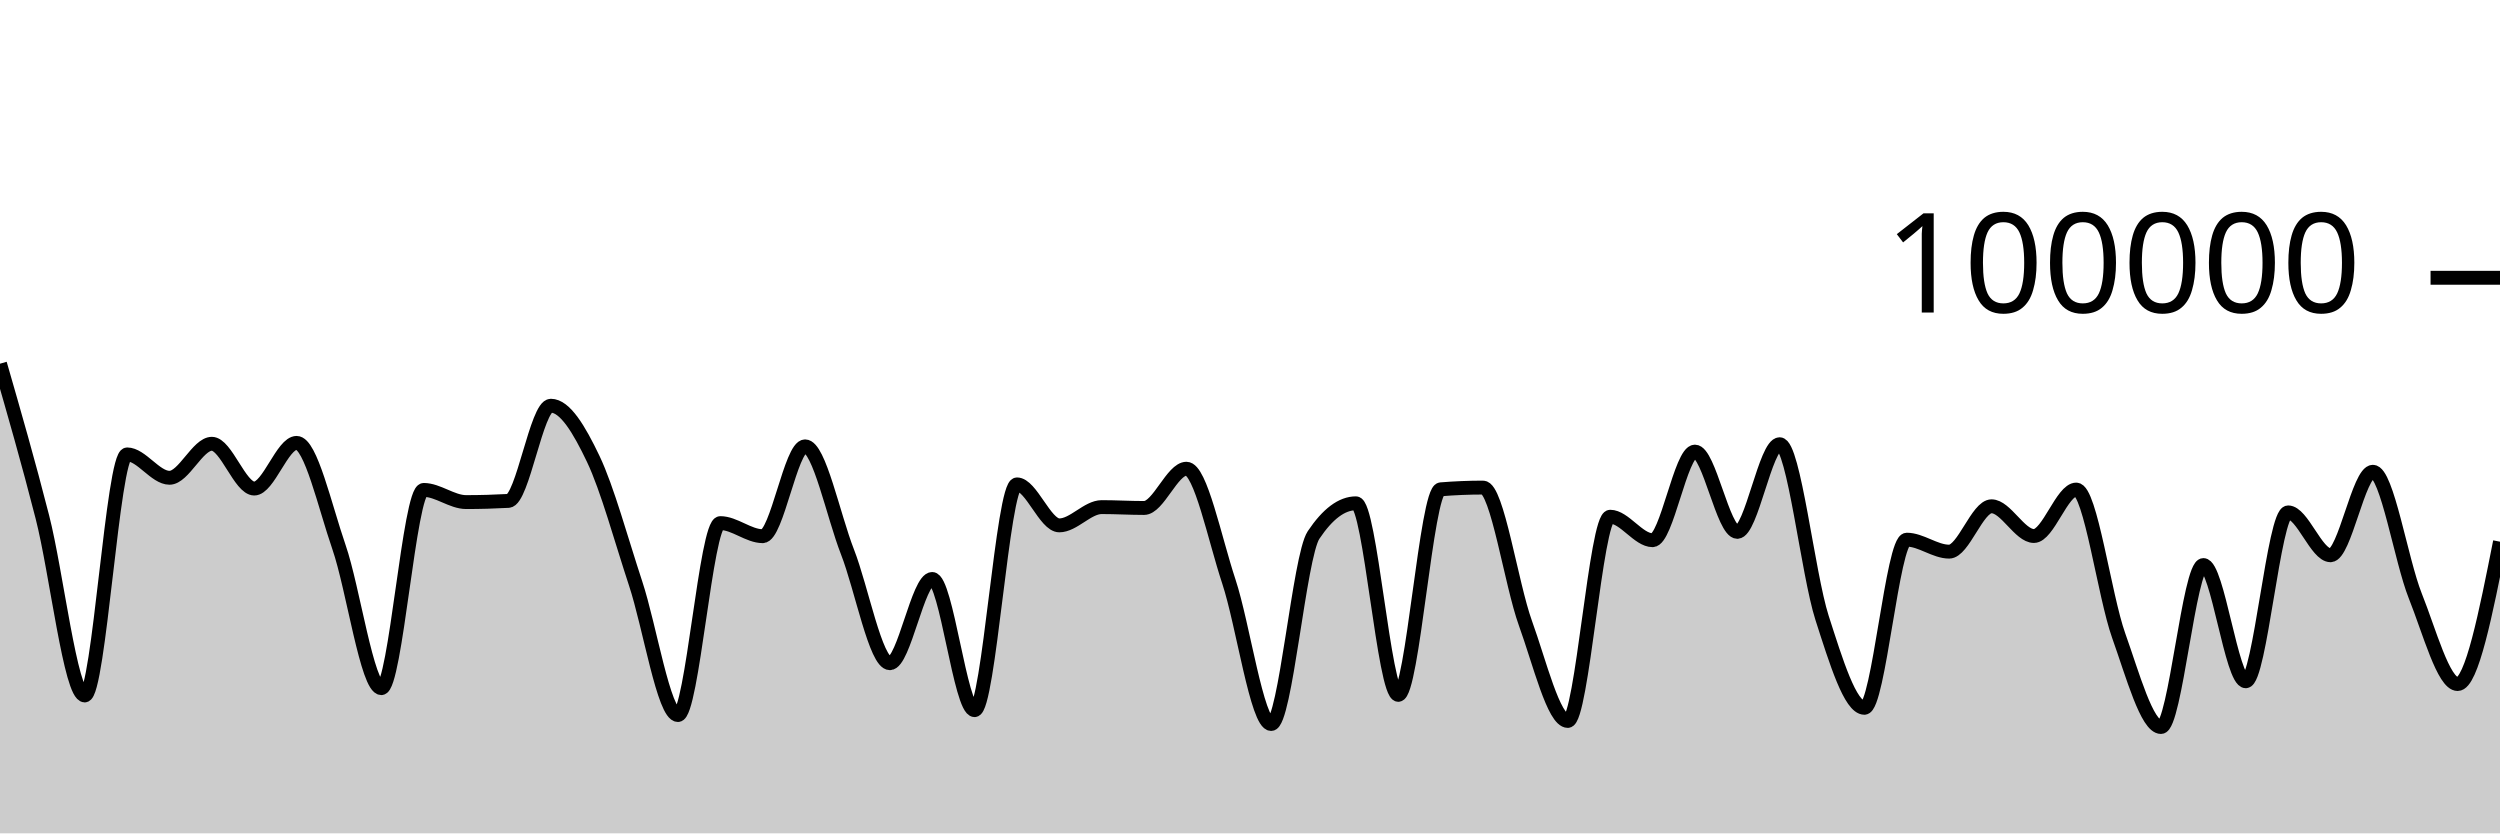
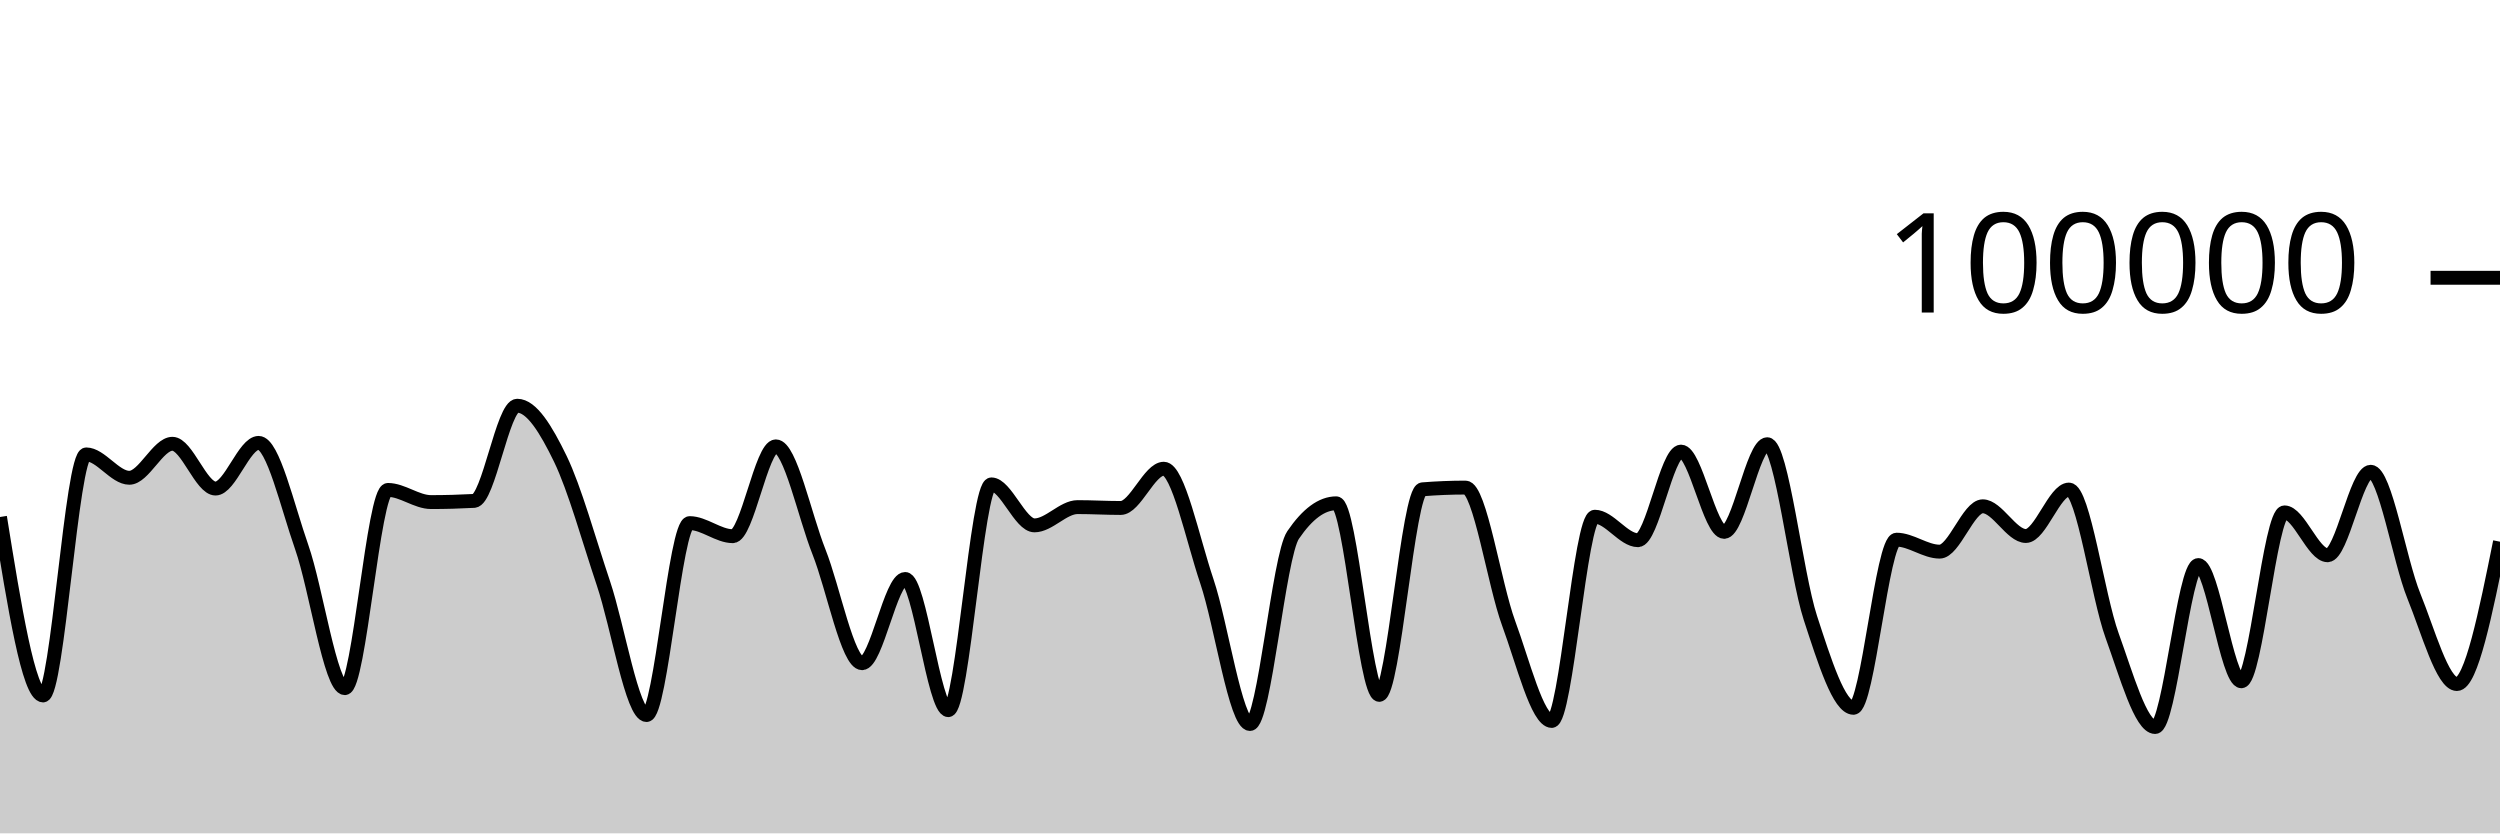
<svg xmlns="http://www.w3.org/2000/svg" viewBox="0 0 180 60">
  <g transform="translate(0,20)">
-     <path class="area" fill="rgba(0, 0, 0, 0.2)" d="M0,6.186C1.017,9.714,2.034,13.243,3.051,17.224C4.068,21.205,5.085,30.072,6.102,30.072C7.119,30.072,8.136,12.717,9.153,12.717C10.169,12.717,11.186,14.4,12.203,14.4C13.22,14.4,14.237,11.952,15.254,11.952C16.271,11.952,17.288,15.176,18.305,15.176C19.322,15.176,20.339,11.888,21.356,11.888C22.373,11.888,23.39,16.45,24.407,19.394C25.424,22.337,26.441,29.546,27.458,29.546C28.475,29.546,29.492,15.275,30.508,15.275C31.525,15.275,32.542,16.15,33.559,16.15C34.576,16.15,35.593,16.121,36.61,16.065C37.627,16.009,38.644,9.212,39.661,9.212C40.678,9.212,41.695,10.907,42.712,13.039C43.729,15.171,44.746,18.93,45.763,22.004C46.78,25.078,47.797,31.483,48.814,31.483C49.831,31.483,50.847,17.664,51.864,17.664C52.881,17.664,53.898,18.605,54.915,18.605C55.932,18.605,56.949,12.138,57.966,12.138C58.983,12.138,60,17.132,61.017,19.734C62.034,22.336,63.051,27.75,64.068,27.75C65.085,27.75,66.102,21.686,67.119,21.686C68.136,21.686,69.153,31.131,70.169,31.131C71.186,31.131,72.203,14.876,73.22,14.876C74.237,14.876,75.254,17.827,76.271,17.827C77.288,17.827,78.305,16.512,79.322,16.512C80.339,16.512,81.356,16.574,82.373,16.574C83.39,16.574,84.407,13.748,85.424,13.748C86.441,13.748,87.458,18.796,88.475,21.86C89.492,24.923,90.508,32.129,91.525,32.129C92.542,32.129,93.559,20.043,94.576,18.521C95.593,16.999,96.61,16.238,97.627,16.238C98.644,16.238,99.661,30.03,100.678,30.03C101.695,30.03,102.712,15.315,103.729,15.231C104.746,15.148,105.763,15.106,106.78,15.106C107.797,15.106,108.814,22.071,109.831,24.872C110.847,27.672,111.864,31.908,112.881,31.908C113.898,31.908,114.915,17.204,115.932,17.204C116.949,17.204,117.966,18.894,118.983,18.894C120,18.894,121.017,12.515,122.034,12.515C123.051,12.515,124.068,18.294,125.085,18.294C126.102,18.294,127.119,11.984,128.136,11.984C129.153,11.984,130.169,21.317,131.186,24.48C132.203,27.643,133.22,30.962,134.237,30.962C135.254,30.962,136.271,18.857,137.288,18.857C138.305,18.857,139.322,19.718,140.339,19.718C141.356,19.718,142.373,16.453,143.39,16.453C144.407,16.453,145.424,18.592,146.441,18.592C147.458,18.592,148.475,15.248,149.492,15.248C150.508,15.248,151.525,22.906,152.542,25.755C153.559,28.605,154.576,32.345,155.593,32.345C156.61,32.345,157.627,20.684,158.644,20.684C159.661,20.684,160.678,29.051,161.695,29.051C162.712,29.051,163.729,16.892,164.746,16.892C165.763,16.892,166.78,19.978,167.797,19.978C168.814,19.978,169.831,13.967,170.847,13.967C171.864,13.967,172.881,20.353,173.898,22.901C174.915,25.448,175.932,29.251,176.949,29.251C177.966,29.251,178.983,24.126,180,19.002L180,40C178.983,40,177.966,40,176.949,40C175.932,40,174.915,40,173.898,40C172.881,40,171.864,40,170.847,40C169.831,40,168.814,40,167.797,40C166.78,40,165.763,40,164.746,40C163.729,40,162.712,40,161.695,40C160.678,40,159.661,40,158.644,40C157.627,40,156.61,40,155.593,40C154.576,40,153.559,40,152.542,40C151.525,40,150.508,40,149.492,40C148.475,40,147.458,40,146.441,40C145.424,40,144.407,40,143.39,40C142.373,40,141.356,40,140.339,40C139.322,40,138.305,40,137.288,40C136.271,40,135.254,40,134.237,40C133.22,40,132.203,40,131.186,40C130.169,40,129.153,40,128.136,40C127.119,40,126.102,40,125.085,40C124.068,40,123.051,40,122.034,40C121.017,40,120,40,118.983,40C117.966,40,116.949,40,115.932,40C114.915,40,113.898,40,112.881,40C111.864,40,110.847,40,109.831,40C108.814,40,107.797,40,106.78,40C105.763,40,104.746,40,103.729,40C102.712,40,101.695,40,100.678,40C99.661,40,98.644,40,97.627,40C96.61,40,95.593,40,94.576,40C93.559,40,92.542,40,91.525,40C90.508,40,89.492,40,88.475,40C87.458,40,86.441,40,85.424,40C84.407,40,83.39,40,82.373,40C81.356,40,80.339,40,79.322,40C78.305,40,77.288,40,76.271,40C75.254,40,74.237,40,73.22,40C72.203,40,71.186,40,70.169,40C69.153,40,68.136,40,67.119,40C66.102,40,65.085,40,64.068,40C63.051,40,62.034,40,61.017,40C60,40,58.983,40,57.966,40C56.949,40,55.932,40,54.915,40C53.898,40,52.881,40,51.864,40C50.847,40,49.831,40,48.814,40C47.797,40,46.78,40,45.763,40C44.746,40,43.729,40,42.712,40C41.695,40,40.678,40,39.661,40C38.644,40,37.627,40,36.61,40C35.593,40,34.576,40,33.559,40C32.542,40,31.525,40,30.508,40C29.492,40,28.475,40,27.458,40C26.441,40,25.424,40,24.407,40C23.39,40,22.373,40,21.356,40C20.339,40,19.322,40,18.305,40C17.288,40,16.271,40,15.254,40C14.237,40,13.22,40,12.203,40C11.186,40,10.169,40,9.153,40C8.136,40,7.119,40,6.102,40C5.085,40,4.068,40,3.051,40C2.034,40,1.017,40,0,40Z" />
-     <path class="line" stroke="black" fill="none" d="M0,6.186C1.017,9.714,2.034,13.243,3.051,17.224C4.068,21.205,5.085,30.072,6.102,30.072C7.119,30.072,8.136,12.717,9.153,12.717C10.169,12.717,11.186,14.4,12.203,14.4C13.22,14.4,14.237,11.952,15.254,11.952C16.271,11.952,17.288,15.176,18.305,15.176C19.322,15.176,20.339,11.888,21.356,11.888C22.373,11.888,23.39,16.45,24.407,19.394C25.424,22.337,26.441,29.546,27.458,29.546C28.475,29.546,29.492,15.275,30.508,15.275C31.525,15.275,32.542,16.15,33.559,16.15C34.576,16.15,35.593,16.121,36.61,16.065C37.627,16.009,38.644,9.212,39.661,9.212C40.678,9.212,41.695,10.907,42.712,13.039C43.729,15.171,44.746,18.93,45.763,22.004C46.78,25.078,47.797,31.483,48.814,31.483C49.831,31.483,50.847,17.664,51.864,17.664C52.881,17.664,53.898,18.605,54.915,18.605C55.932,18.605,56.949,12.138,57.966,12.138C58.983,12.138,60,17.132,61.017,19.734C62.034,22.336,63.051,27.75,64.068,27.75C65.085,27.75,66.102,21.686,67.119,21.686C68.136,21.686,69.153,31.131,70.169,31.131C71.186,31.131,72.203,14.876,73.22,14.876C74.237,14.876,75.254,17.827,76.271,17.827C77.288,17.827,78.305,16.512,79.322,16.512C80.339,16.512,81.356,16.574,82.373,16.574C83.39,16.574,84.407,13.748,85.424,13.748C86.441,13.748,87.458,18.796,88.475,21.86C89.492,24.923,90.508,32.129,91.525,32.129C92.542,32.129,93.559,20.043,94.576,18.521C95.593,16.999,96.61,16.238,97.627,16.238C98.644,16.238,99.661,30.03,100.678,30.03C101.695,30.03,102.712,15.315,103.729,15.231C104.746,15.148,105.763,15.106,106.78,15.106C107.797,15.106,108.814,22.071,109.831,24.872C110.847,27.672,111.864,31.908,112.881,31.908C113.898,31.908,114.915,17.204,115.932,17.204C116.949,17.204,117.966,18.894,118.983,18.894C120,18.894,121.017,12.515,122.034,12.515C123.051,12.515,124.068,18.294,125.085,18.294C126.102,18.294,127.119,11.984,128.136,11.984C129.153,11.984,130.169,21.317,131.186,24.48C132.203,27.643,133.22,30.962,134.237,30.962C135.254,30.962,136.271,18.857,137.288,18.857C138.305,18.857,139.322,19.718,140.339,19.718C141.356,19.718,142.373,16.453,143.39,16.453C144.407,16.453,145.424,18.592,146.441,18.592C147.458,18.592,148.475,15.248,149.492,15.248C150.508,15.248,151.525,22.906,152.542,25.755C153.559,28.605,154.576,32.345,155.593,32.345C156.61,32.345,157.627,20.684,158.644,20.684C159.661,20.684,160.678,29.051,161.695,29.051C162.712,29.051,163.729,16.892,164.746,16.892C165.763,16.892,166.78,19.978,167.797,19.978C168.814,19.978,169.831,13.967,170.847,13.967C171.864,13.967,172.881,20.353,173.898,22.901C174.915,25.448,175.932,29.251,176.949,29.251C177.966,29.251,178.983,24.126,180,19.002" />
+     <path class="area" fill="rgba(0, 0, 0, 0.2)" d="M0,17.224C1.034,23.648,2.069,30.072,3.103,30.072C4.138,30.072,5.172,12.717,6.207,12.717C7.241,12.717,8.276,14.4,9.31,14.4C10.345,14.4,11.379,11.952,12.414,11.952C13.448,11.952,14.483,15.176,15.517,15.176C16.552,15.176,17.586,11.888,18.621,11.888C19.655,11.888,20.69,16.45,21.724,19.394C22.759,22.337,23.793,29.546,24.828,29.546C25.862,29.546,26.897,15.275,27.931,15.275C28.966,15.275,30,16.15,31.034,16.15C32.069,16.15,33.103,16.121,34.138,16.065C35.172,16.009,36.207,9.212,37.241,9.212C38.276,9.212,39.31,10.907,40.345,13.039C41.379,15.171,42.414,18.93,43.448,22.004C44.483,25.078,45.517,31.483,46.552,31.483C47.586,31.483,48.621,17.664,49.655,17.664C50.69,17.664,51.724,18.605,52.759,18.605C53.793,18.605,54.828,12.138,55.862,12.138C56.897,12.138,57.931,17.132,58.966,19.734C60,22.336,61.034,27.75,62.069,27.75C63.103,27.75,64.138,21.686,65.172,21.686C66.207,21.686,67.241,31.131,68.276,31.131C69.31,31.131,70.345,14.876,71.379,14.876C72.414,14.876,73.448,17.827,74.483,17.827C75.517,17.827,76.552,16.512,77.586,16.512C78.621,16.512,79.655,16.574,80.69,16.574C81.724,16.574,82.759,13.748,83.793,13.748C84.828,13.748,85.862,18.796,86.897,21.86C87.931,24.923,88.966,32.129,90,32.129C91.034,32.129,92.069,20.043,93.103,18.521C94.138,16.999,95.172,16.238,96.207,16.238C97.241,16.238,98.276,30.03,99.31,30.03C100.345,30.03,101.379,15.315,102.414,15.231C103.448,15.148,104.483,15.106,105.517,15.106C106.552,15.106,107.586,22.071,108.621,24.872C109.655,27.672,110.69,31.908,111.724,31.908C112.759,31.908,113.793,17.204,114.828,17.204C115.862,17.204,116.897,18.894,117.931,18.894C118.966,18.894,120,12.515,121.034,12.515C122.069,12.515,123.103,18.294,124.138,18.294C125.172,18.294,126.207,11.984,127.241,11.984C128.276,11.984,129.31,21.317,130.345,24.48C131.379,27.643,132.414,30.962,133.448,30.962C134.483,30.962,135.517,18.857,136.552,18.857C137.586,18.857,138.621,19.718,139.655,19.718C140.69,19.718,141.724,16.453,142.759,16.453C143.793,16.453,144.828,18.592,145.862,18.592C146.897,18.592,147.931,15.248,148.966,15.248C150,15.248,151.034,22.906,152.069,25.755C153.103,28.605,154.138,32.345,155.172,32.345C156.207,32.345,157.241,20.684,158.276,20.684C159.31,20.684,160.345,29.051,161.379,29.051C162.414,29.051,163.448,16.892,164.483,16.892C165.517,16.892,166.552,19.978,167.586,19.978C168.621,19.978,169.655,13.967,170.69,13.967C171.724,13.967,172.759,20.353,173.793,22.901C174.828,25.448,175.862,29.251,176.897,29.251C177.931,29.251,178.966,24.126,180,19.002L180,40C178.966,40,177.931,40,176.897,40C175.862,40,174.828,40,173.793,40C172.759,40,171.724,40,170.69,40C169.655,40,168.621,40,167.586,40C166.552,40,165.517,40,164.483,40C163.448,40,162.414,40,161.379,40C160.345,40,159.31,40,158.276,40C157.241,40,156.207,40,155.172,40C154.138,40,153.103,40,152.069,40C151.034,40,150,40,148.966,40C147.931,40,146.897,40,145.862,40C144.828,40,143.793,40,142.759,40C141.724,40,140.69,40,139.655,40C138.621,40,137.586,40,136.552,40C135.517,40,134.483,40,133.448,40C132.414,40,131.379,40,130.345,40C129.31,40,128.276,40,127.241,40C126.207,40,125.172,40,124.138,40C123.103,40,122.069,40,121.034,40C120,40,118.966,40,117.931,40C116.897,40,115.862,40,114.828,40C113.793,40,112.759,40,111.724,40C110.69,40,109.655,40,108.621,40C107.586,40,106.552,40,105.517,40C104.483,40,103.448,40,102.414,40C101.379,40,100.345,40,99.31,40C98.276,40,97.241,40,96.207,40C95.172,40,94.138,40,93.103,40C92.069,40,91.034,40,90,40C88.966,40,87.931,40,86.897,40C85.862,40,84.828,40,83.793,40C82.759,40,81.724,40,80.69,40C79.655,40,78.621,40,77.586,40C76.552,40,75.517,40,74.483,40C73.448,40,72.414,40,71.379,40C70.345,40,69.31,40,68.276,40C67.241,40,66.207,40,65.172,40C64.138,40,63.103,40,62.069,40C61.034,40,60,40,58.966,40C57.931,40,56.897,40,55.862,40C54.828,40,53.793,40,52.759,40C51.724,40,50.69,40,49.655,40C48.621,40,47.586,40,46.552,40C45.517,40,44.483,40,43.448,40C42.414,40,41.379,40,40.345,40C39.31,40,38.276,40,37.241,40C36.207,40,35.172,40,34.138,40C33.103,40,32.069,40,31.034,40C30,40,28.966,40,27.931,40C26.897,40,25.862,40,24.828,40C23.793,40,22.759,40,21.724,40C20.69,40,19.655,40,18.621,40C17.586,40,16.552,40,15.517,40C14.483,40,13.448,40,12.414,40C11.379,40,10.345,40,9.31,40C8.276,40,7.241,40,6.207,40C5.172,40,4.138,40,3.103,40C2.069,40,1.034,40,0,40Z" />
+     <path class="line" stroke="black" fill="none" d="M0,17.224C1.034,23.648,2.069,30.072,3.103,30.072C4.138,30.072,5.172,12.717,6.207,12.717C7.241,12.717,8.276,14.4,9.31,14.4C10.345,14.4,11.379,11.952,12.414,11.952C13.448,11.952,14.483,15.176,15.517,15.176C16.552,15.176,17.586,11.888,18.621,11.888C19.655,11.888,20.69,16.45,21.724,19.394C22.759,22.337,23.793,29.546,24.828,29.546C25.862,29.546,26.897,15.275,27.931,15.275C28.966,15.275,30,16.15,31.034,16.15C32.069,16.15,33.103,16.121,34.138,16.065C35.172,16.009,36.207,9.212,37.241,9.212C38.276,9.212,39.31,10.907,40.345,13.039C41.379,15.171,42.414,18.93,43.448,22.004C44.483,25.078,45.517,31.483,46.552,31.483C47.586,31.483,48.621,17.664,49.655,17.664C50.69,17.664,51.724,18.605,52.759,18.605C53.793,18.605,54.828,12.138,55.862,12.138C56.897,12.138,57.931,17.132,58.966,19.734C60,22.336,61.034,27.75,62.069,27.75C63.103,27.75,64.138,21.686,65.172,21.686C66.207,21.686,67.241,31.131,68.276,31.131C69.31,31.131,70.345,14.876,71.379,14.876C72.414,14.876,73.448,17.827,74.483,17.827C75.517,17.827,76.552,16.512,77.586,16.512C78.621,16.512,79.655,16.574,80.69,16.574C81.724,16.574,82.759,13.748,83.793,13.748C84.828,13.748,85.862,18.796,86.897,21.86C87.931,24.923,88.966,32.129,90,32.129C91.034,32.129,92.069,20.043,93.103,18.521C94.138,16.999,95.172,16.238,96.207,16.238C97.241,16.238,98.276,30.03,99.31,30.03C100.345,30.03,101.379,15.315,102.414,15.231C103.448,15.148,104.483,15.106,105.517,15.106C106.552,15.106,107.586,22.071,108.621,24.872C109.655,27.672,110.69,31.908,111.724,31.908C112.759,31.908,113.793,17.204,114.828,17.204C115.862,17.204,116.897,18.894,117.931,18.894C118.966,18.894,120,12.515,121.034,12.515C122.069,12.515,123.103,18.294,124.138,18.294C125.172,18.294,126.207,11.984,127.241,11.984C128.276,11.984,129.31,21.317,130.345,24.48C131.379,27.643,132.414,30.962,133.448,30.962C134.483,30.962,135.517,18.857,136.552,18.857C137.586,18.857,138.621,19.718,139.655,19.718C140.69,19.718,141.724,16.453,142.759,16.453C143.793,16.453,144.828,18.592,145.862,18.592C146.897,18.592,147.931,15.248,148.966,15.248C150,15.248,151.034,22.906,152.069,25.755C153.103,28.605,154.138,32.345,155.172,32.345C156.207,32.345,157.241,20.684,158.276,20.684C159.31,20.684,160.345,29.051,161.379,29.051C162.414,29.051,163.448,16.892,164.483,16.892C165.517,16.892,166.552,19.978,167.586,19.978C168.621,19.978,169.655,13.967,170.69,13.967C171.724,13.967,172.759,20.353,173.793,22.901C174.828,25.448,175.862,29.251,176.897,29.251C177.931,29.251,178.966,24.126,180,19.002" />
    <path class="axis-ceiling" stroke-width="1" stroke="black" fill="none" d="M175,0L180,0" />
    <text class="axis-ceiling-label" font-family="sans-serif" text-anchor="end" font-size="10px" x="170" y="2.5">100000</text>
  </g>
</svg>
